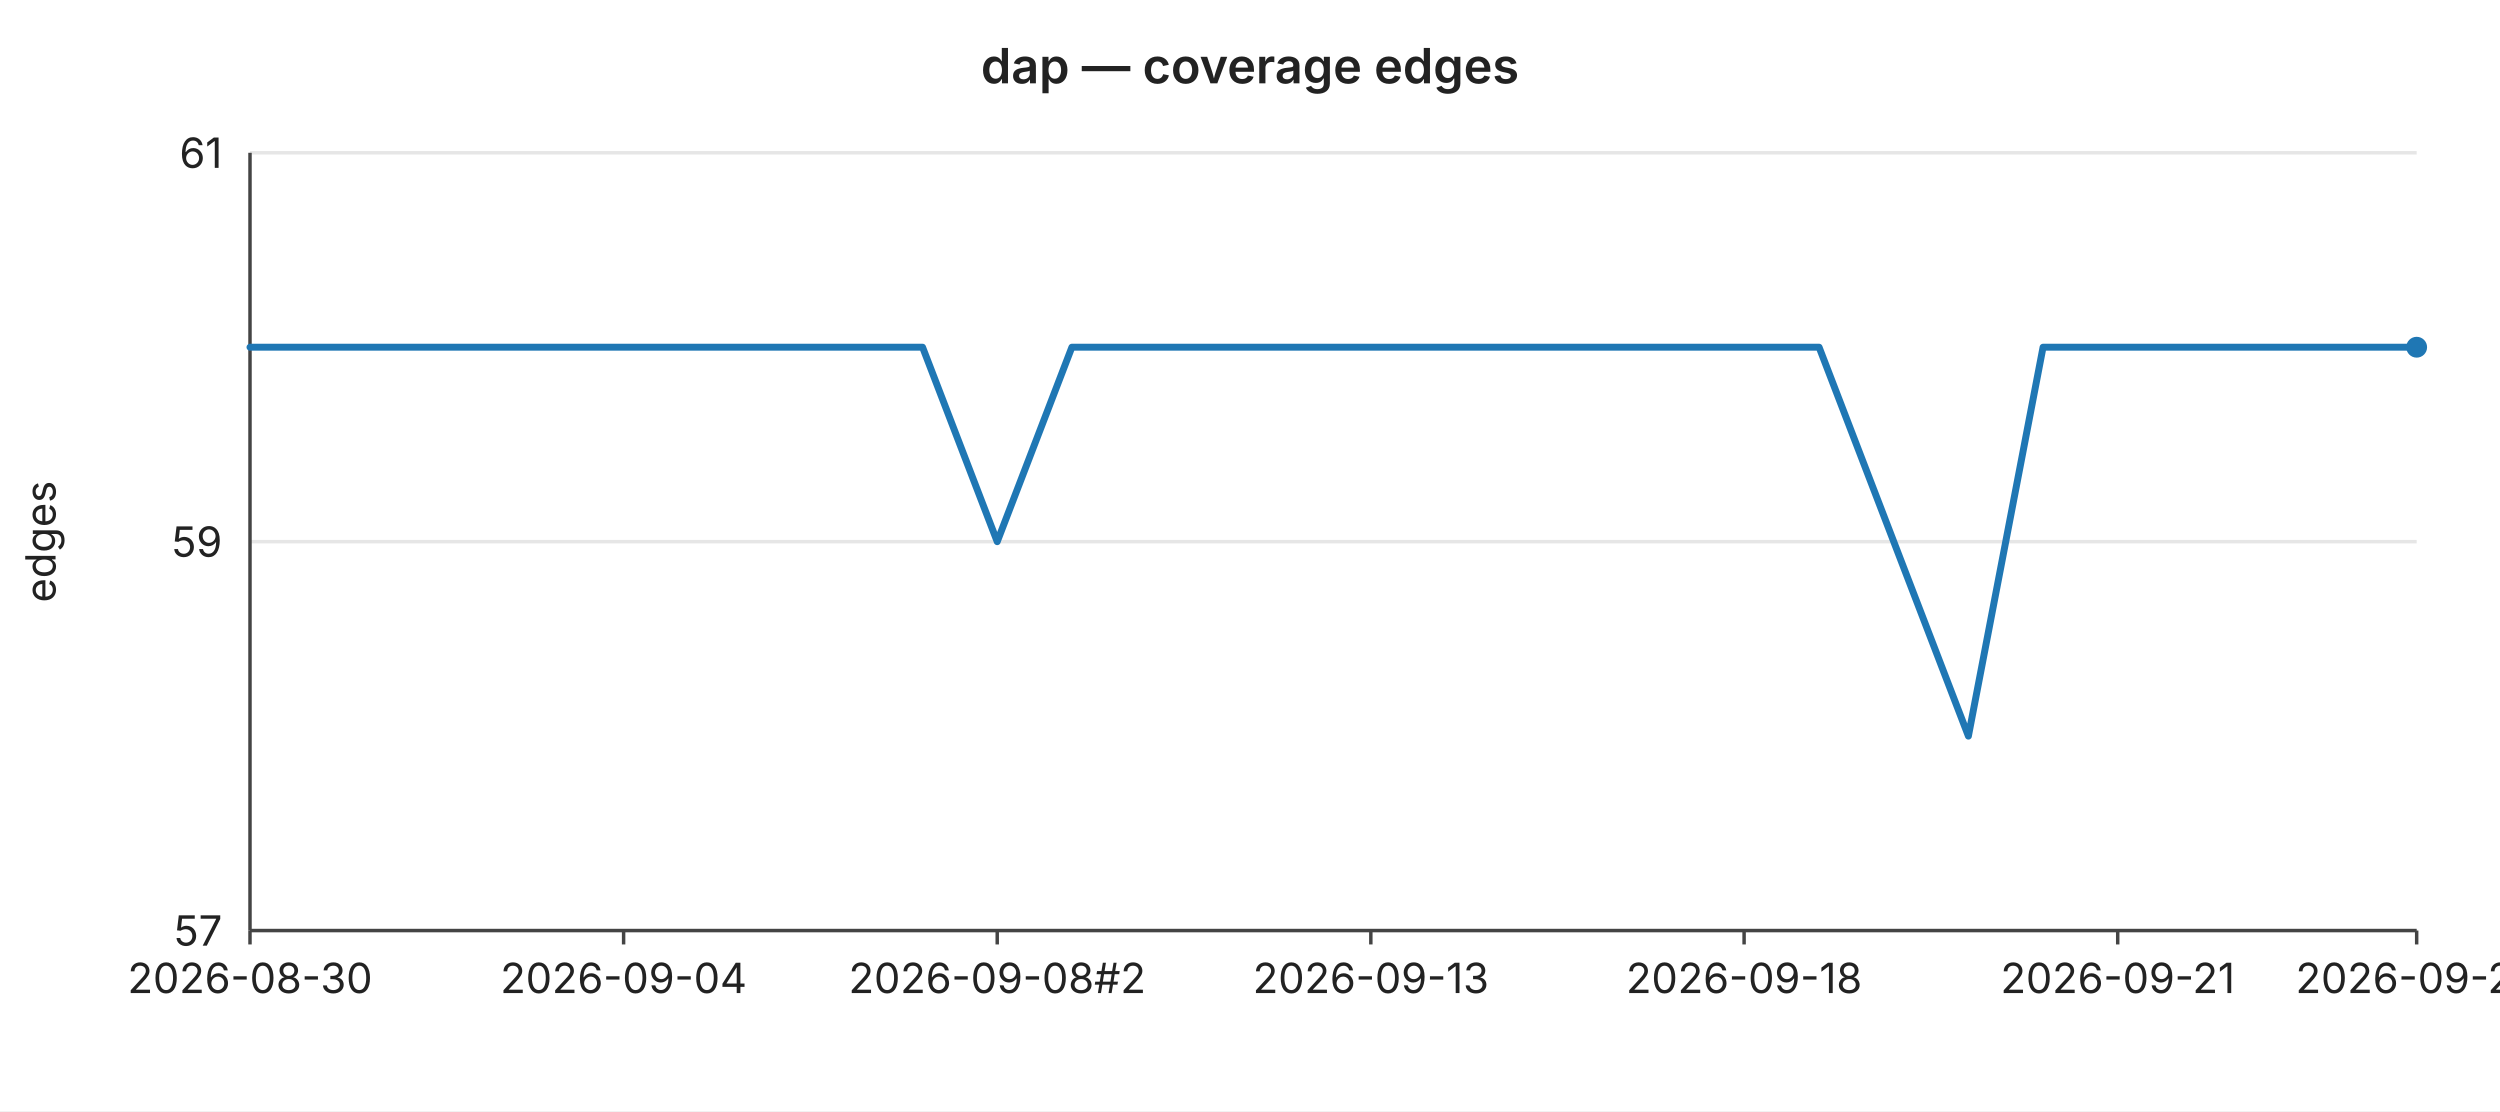
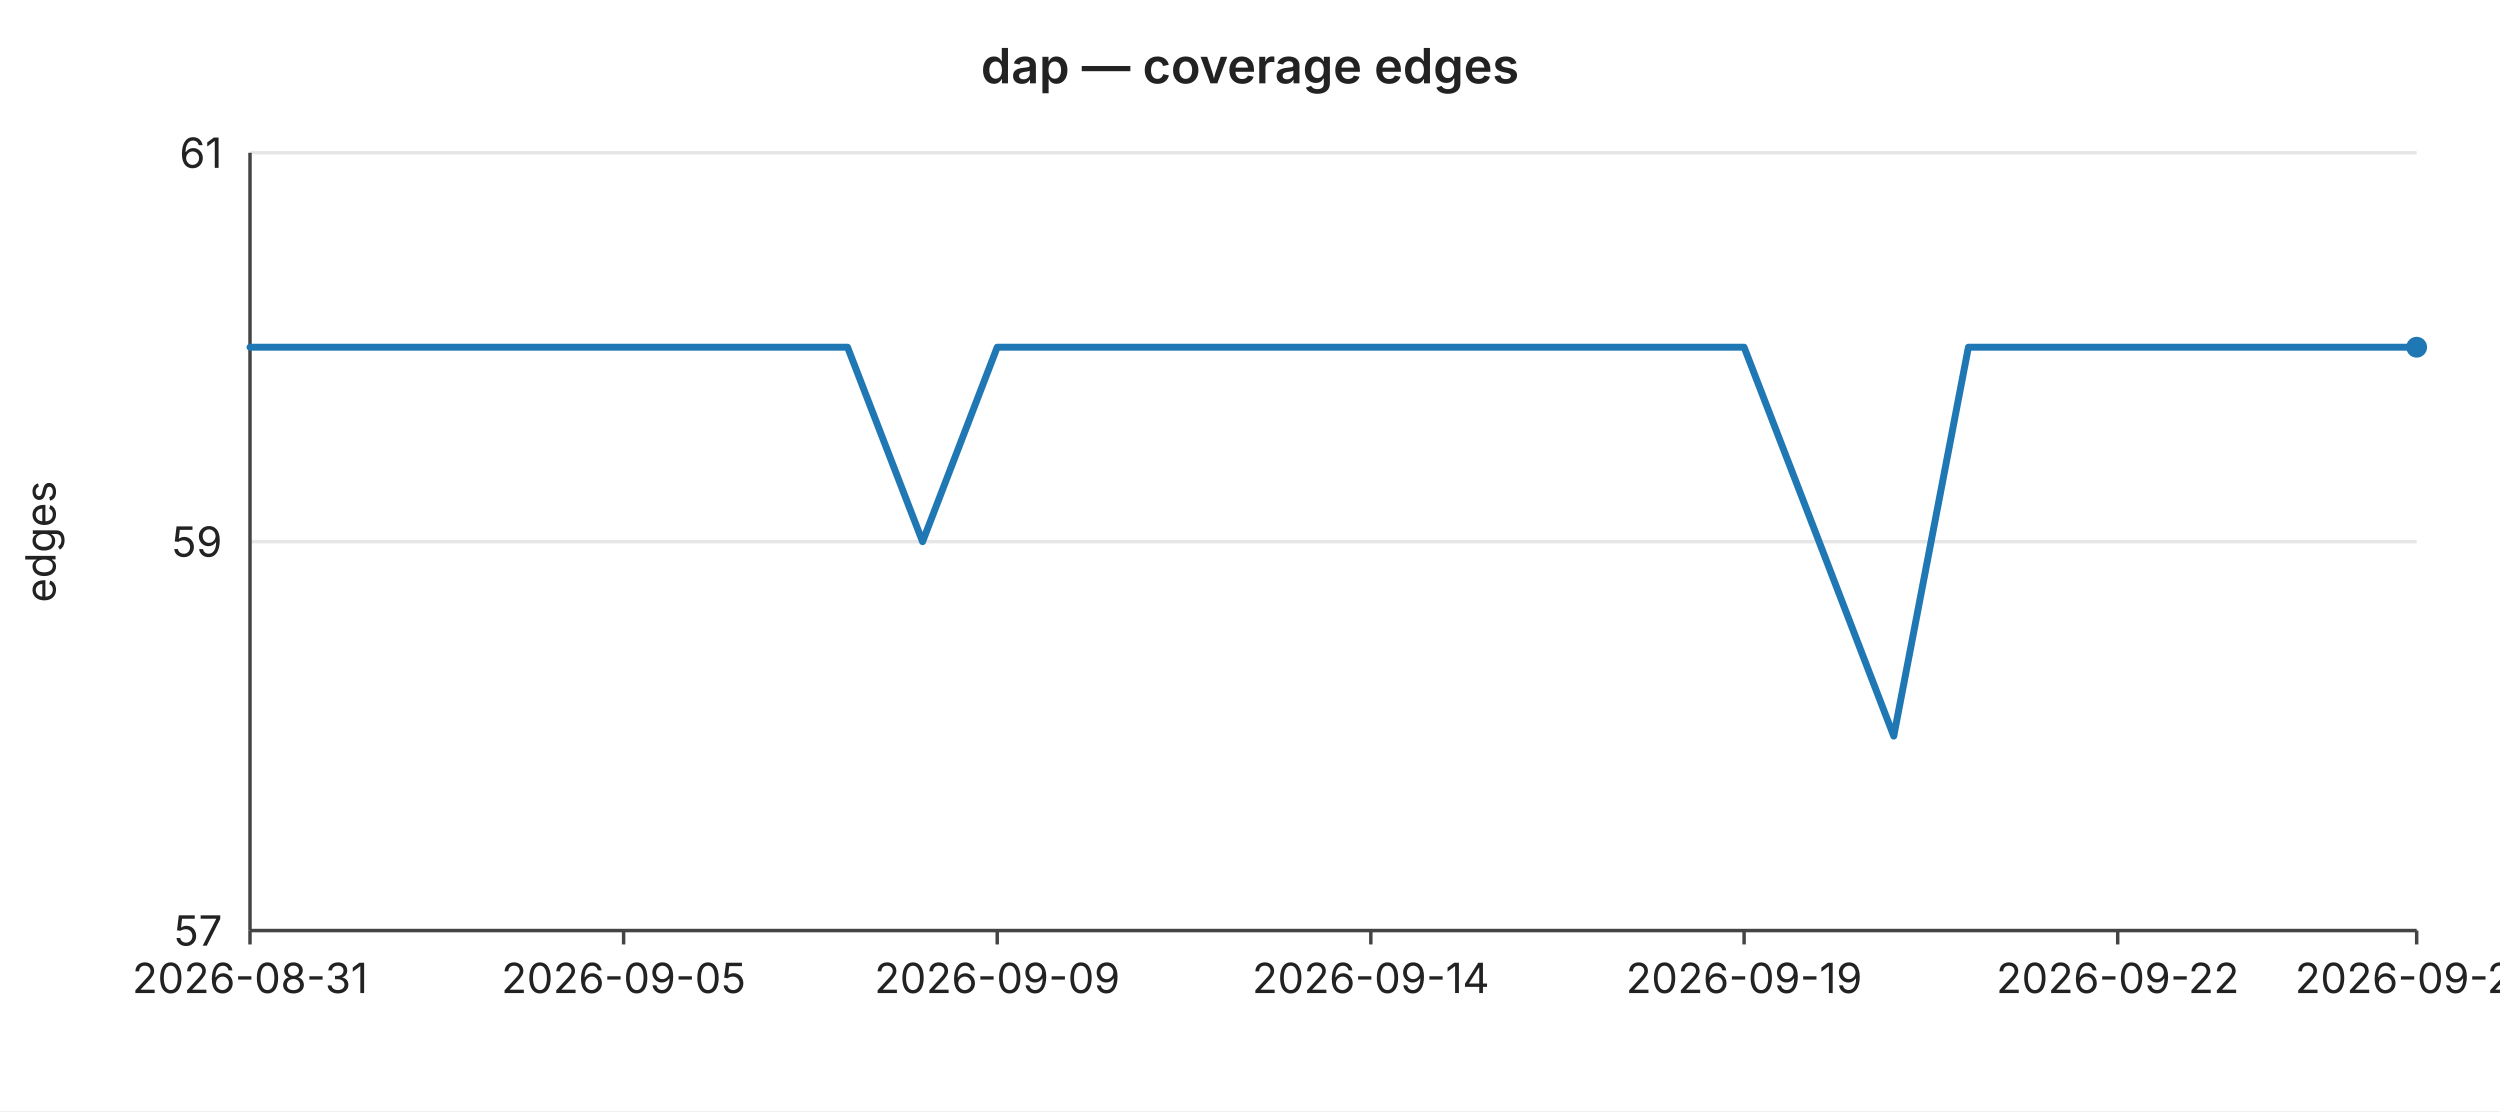
<svg xmlns="http://www.w3.org/2000/svg" width="720" height="320" viewBox="0 0 720 320" font-family="-apple-system,BlinkMacSystemFont,Segoe UI,sans-serif" font-size="12">
  <rect width="720" height="320" fill="#ffffff" />
  <text x="360" y="24" text-anchor="middle" font-size="14" font-weight="600" fill="#222">dap — coverage edges</text>
  <line x1="72" y1="44.0" x2="696" y2="44.0" stroke="#e6e6e6" stroke-width="1" />
  <text x="64" y="44.0" text-anchor="end" dominant-baseline="middle" fill="#222">61</text>
  <line x1="72" y1="156.0" x2="696" y2="156.0" stroke="#e6e6e6" stroke-width="1" />
  <text x="64" y="156.0" text-anchor="end" dominant-baseline="middle" fill="#222">59</text>
  <line x1="72" y1="268.0" x2="696" y2="268.0" stroke="#e6e6e6" stroke-width="1" />
  <text x="64" y="268.0" text-anchor="end" dominant-baseline="middle" fill="#222">57</text>
  <text x="16" y="156" text-anchor="middle" fill="#222" transform="rotate(-90 16 156)">edges</text>
  <line x1="72" y1="44" x2="72" y2="268" stroke="#444" stroke-width="1" />
  <line x1="72" y1="268" x2="696" y2="268" stroke="#444" stroke-width="1" />
  <line x1="72.0" y1="268" x2="72.0" y2="272" stroke="#444" stroke-width="1" />
-   <text x="72.0" y="286" text-anchor="middle" fill="#222">2026-08-30</text>
+   <text x="72.0" y="286" text-anchor="middle" fill="#222">2026-08-31</text>
  <line x1="179.6" y1="268" x2="179.6" y2="272" stroke="#444" stroke-width="1" />
-   <text x="179.6" y="286" text-anchor="middle" fill="#222">2026-09-04</text>
+   <text x="179.6" y="286" text-anchor="middle" fill="#222">2026-09-05</text>
  <line x1="287.2" y1="268" x2="287.2" y2="272" stroke="#444" stroke-width="1" />
-   <text x="287.2" y="286" text-anchor="middle" fill="#222">2026-09-08#2</text>
+   <text x="287.2" y="286" text-anchor="middle" fill="#222">2026-09-09</text>
  <line x1="394.8" y1="268" x2="394.8" y2="272" stroke="#444" stroke-width="1" />
-   <text x="394.8" y="286" text-anchor="middle" fill="#222">2026-09-13</text>
+   <text x="394.8" y="286" text-anchor="middle" fill="#222">2026-09-14</text>
  <line x1="502.3" y1="268" x2="502.3" y2="272" stroke="#444" stroke-width="1" />
-   <text x="502.3" y="286" text-anchor="middle" fill="#222">2026-09-18</text>
+   <text x="502.3" y="286" text-anchor="middle" fill="#222">2026-09-19</text>
  <line x1="609.9" y1="268" x2="609.9" y2="272" stroke="#444" stroke-width="1" />
-   <text x="609.9" y="286" text-anchor="middle" fill="#222">2026-09-21</text>
+   <text x="609.9" y="286" text-anchor="middle" fill="#222">2026-09-22</text>
  <line x1="696.0" y1="268" x2="696.0" y2="272" stroke="#444" stroke-width="1" />
-   <text x="696.0" y="286" text-anchor="middle" fill="#222">2026-09-25</text>
-   <polyline fill="none" stroke="#1f77b4" stroke-width="2" stroke-linejoin="round" stroke-linecap="round" points="72.0,100.0 93.5,100.0 115.0,100.0 136.6,100.0 158.1,100.0 179.6,100.0 201.1,100.0 222.6,100.0 244.1,100.0 265.7,100.0 287.2,156.0 308.7,100.0 330.2,100.0 351.7,100.0 373.2,100.0 394.8,100.0 416.3,100.0 437.8,100.0 459.3,100.0 480.8,100.0 502.3,100.0 523.9,100.0 545.4,156.0 566.9,212.0 588.4,100.0 609.9,100.0 631.4,100.0 653.0,100.0 674.5,100.0 696.0,100.0" />
+   <text x="696.0" y="286" text-anchor="middle" fill="#222">2026-09-26</text>
+   <polyline fill="none" stroke="#1f77b4" stroke-width="2" stroke-linejoin="round" stroke-linecap="round" points="72.0,100.0 93.5,100.0 115.0,100.0 136.6,100.0 158.1,100.0 179.6,100.0 201.1,100.0 222.6,100.0 244.1,100.0 265.7,156.0 287.2,100.0 308.7,100.0 330.2,100.0 351.7,100.0 373.2,100.0 394.8,100.0 416.3,100.0 437.8,100.0 459.3,100.0 480.8,100.0 502.3,100.0 523.9,156.0 545.4,212.0 566.9,100.0 588.4,100.0 609.9,100.0 631.4,100.0 653.0,100.0 674.5,100.0 696.0,100.0" />
  <circle cx="696.0" cy="100.0" r="3" fill="#1f77b4" />
</svg>
